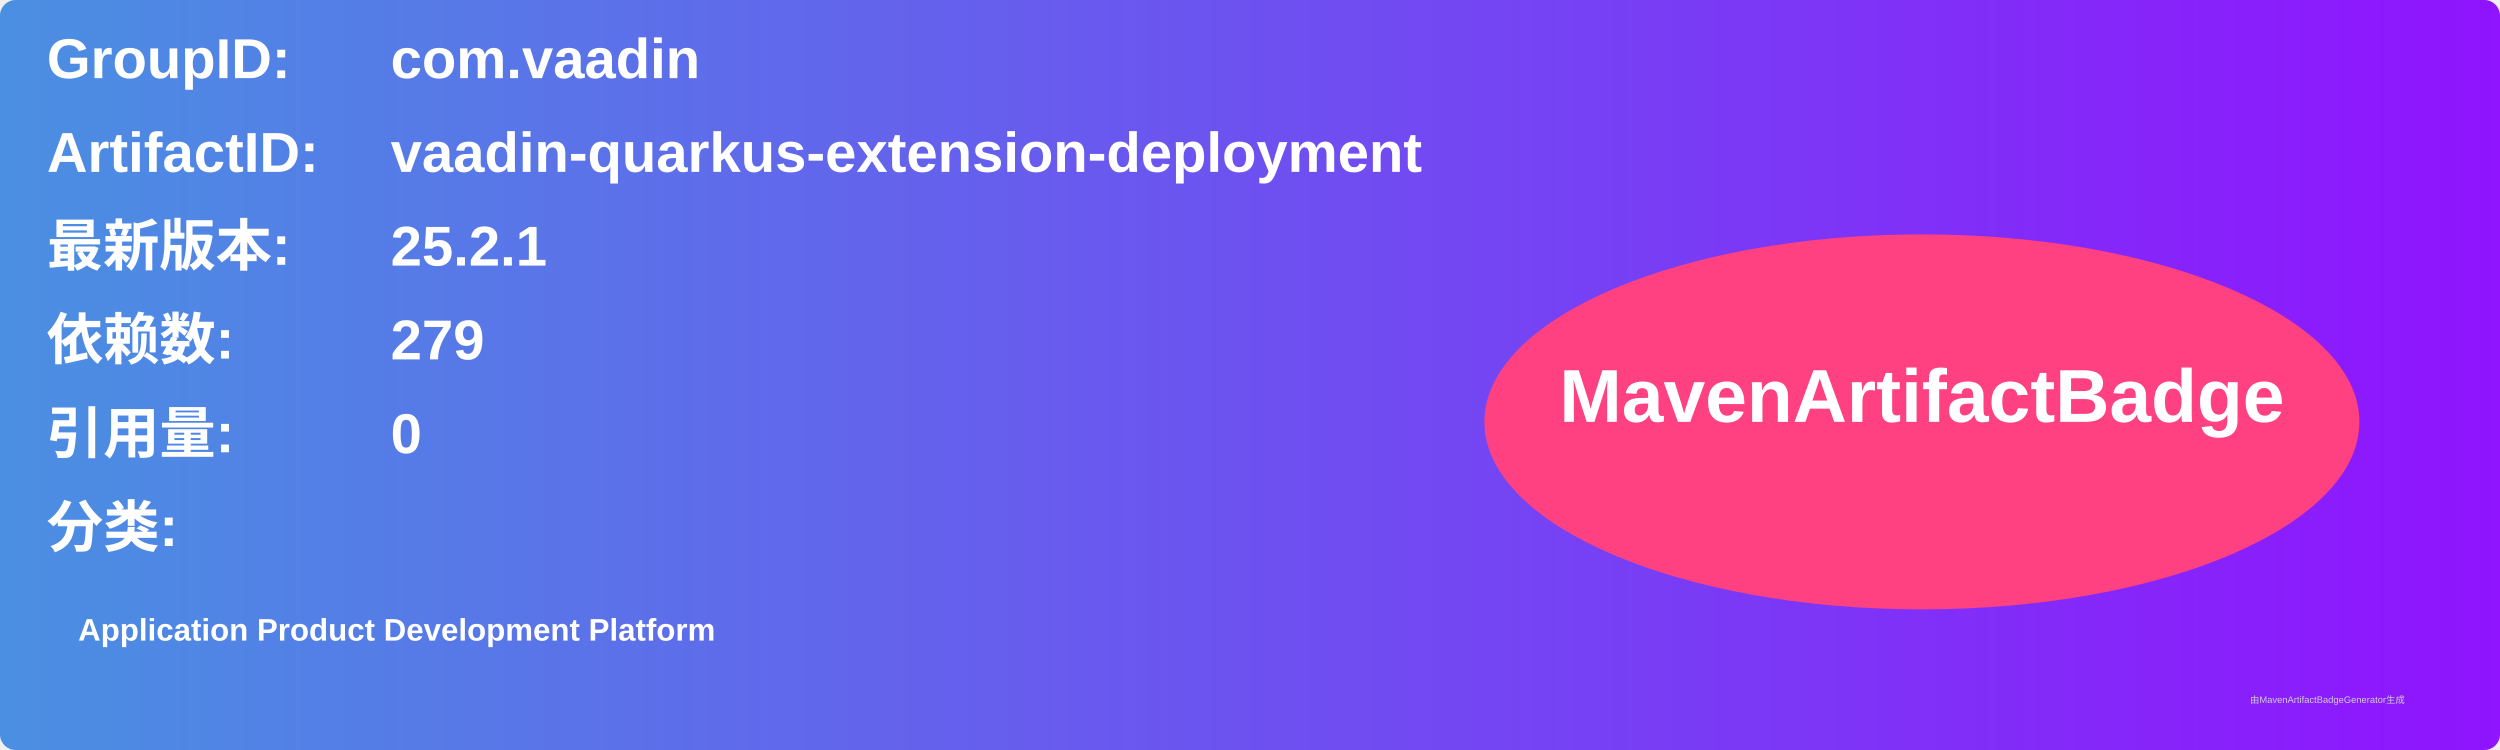
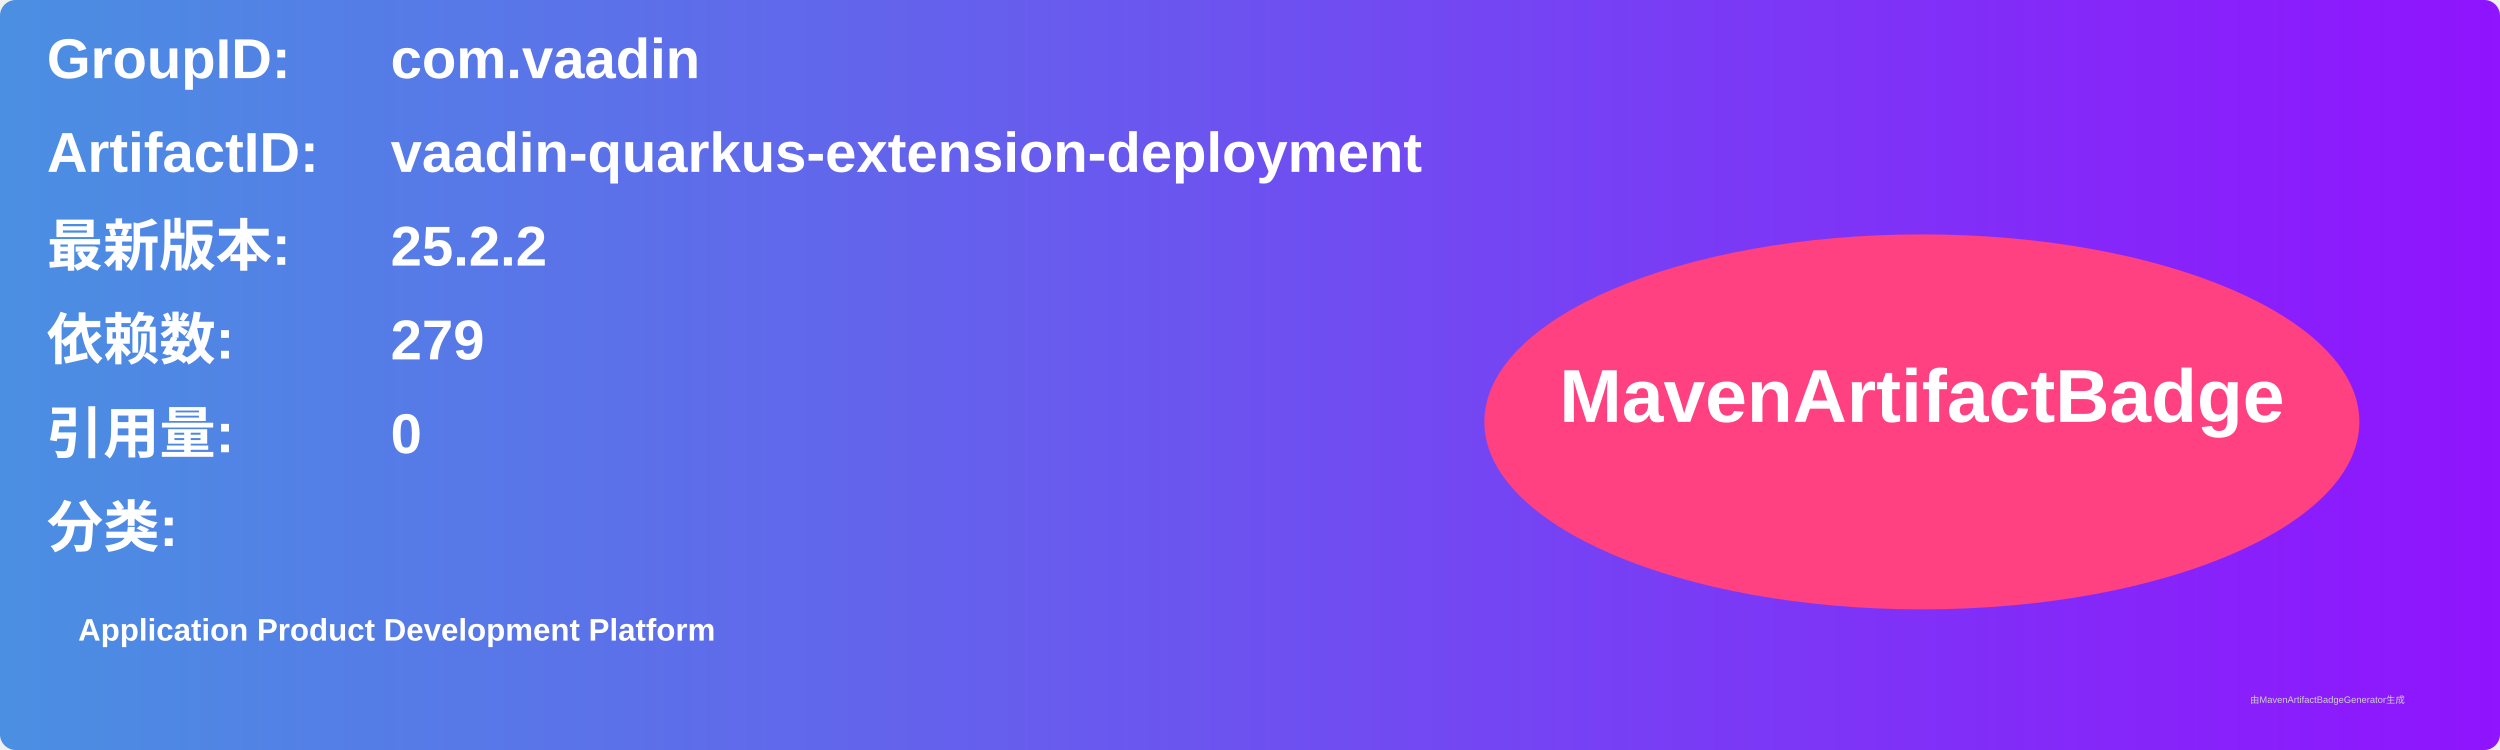
<svg xmlns="http://www.w3.org/2000/svg" width="800" height="240" viewBox="0 0 800 240">
  <linearGradient id="grad" x1="0%" y1="0%" x2="100%" y2="0%">
    <stop offset="0%" stop-color="#4a90e2" />
    <stop offset="100%" stop-color="#9013fe" />
  </linearGradient>
  <rect width="100%" height="100%" rx="5" ry="5" fill="url(#grad)" />
  <g transform="translate(15, 15)">
    <text x="0" y="10" font-family="Arial" font-size="18" fill="white" font-weight="bold" width="260">GroupID:</text>
    <text x="110" y="10" font-family="Arial" font-size="18" fill="white" font-weight="bold" width="460">com.vaadin</text>
    <text x="0" y="40" font-family="Arial" font-size="18" fill="white" font-weight="bold" width="260">ArtifactID:</text>
    <text x="110" y="40" font-family="Arial" font-size="18" fill="white" font-weight="bold" width="460">vaadin-quarkus-extension-deployment</text>
    <text x="0" y="70" font-family="Arial" font-size="18" fill="white" font-weight="bold">最新版本:</text>
    <text x="110" y="70" font-family="Arial" font-size="18" fill="white" font-weight="bold">
-       <tspan font-weight="bold">25.2.1</tspan>
+       <tspan font-weight="bold">25.2.2</tspan>
    </text>
    <text x="0" y="100" font-family="Arial" font-size="18" fill="white" font-weight="bold">依赖数: </text>
    <text x="110" y="100" font-family="Arial" font-size="18" fill="white">
      <tspan font-weight="bold">279</tspan>
    </text>
    <text x="0" y="130" font-family="Arial" font-size="18" fill="white" font-weight="bold">引用量: </text>
    <text x="110" y="130" font-family="Arial" font-size="18" fill="white">
      <tspan font-weight="bold">0</tspan>
    </text>
    <text x="0" y="160" font-family="Arial" font-size="18" fill="white" font-weight="bold">分类:</text>
    <text x="10" y="190" font-family="Arial" font-size="10" fill="white">
      <tspan font-weight="bold">Application Product Development Platform</tspan>
    </text>
    <ellipse cx="600" cy="120" rx="140" ry="60" fill="#ff4081" />
    <text x="600" y="120" text-anchor="middle" font-family="Arial" font-size="24" fill="white" font-weight="bold">MavenArtifactBadge</text>
  </g>
  <text x="720" y="225" font-family="Arial" font-size="3" fill="#d0d0d0">由MavenArtifactBadgeGenerator生成</text>
</svg>
